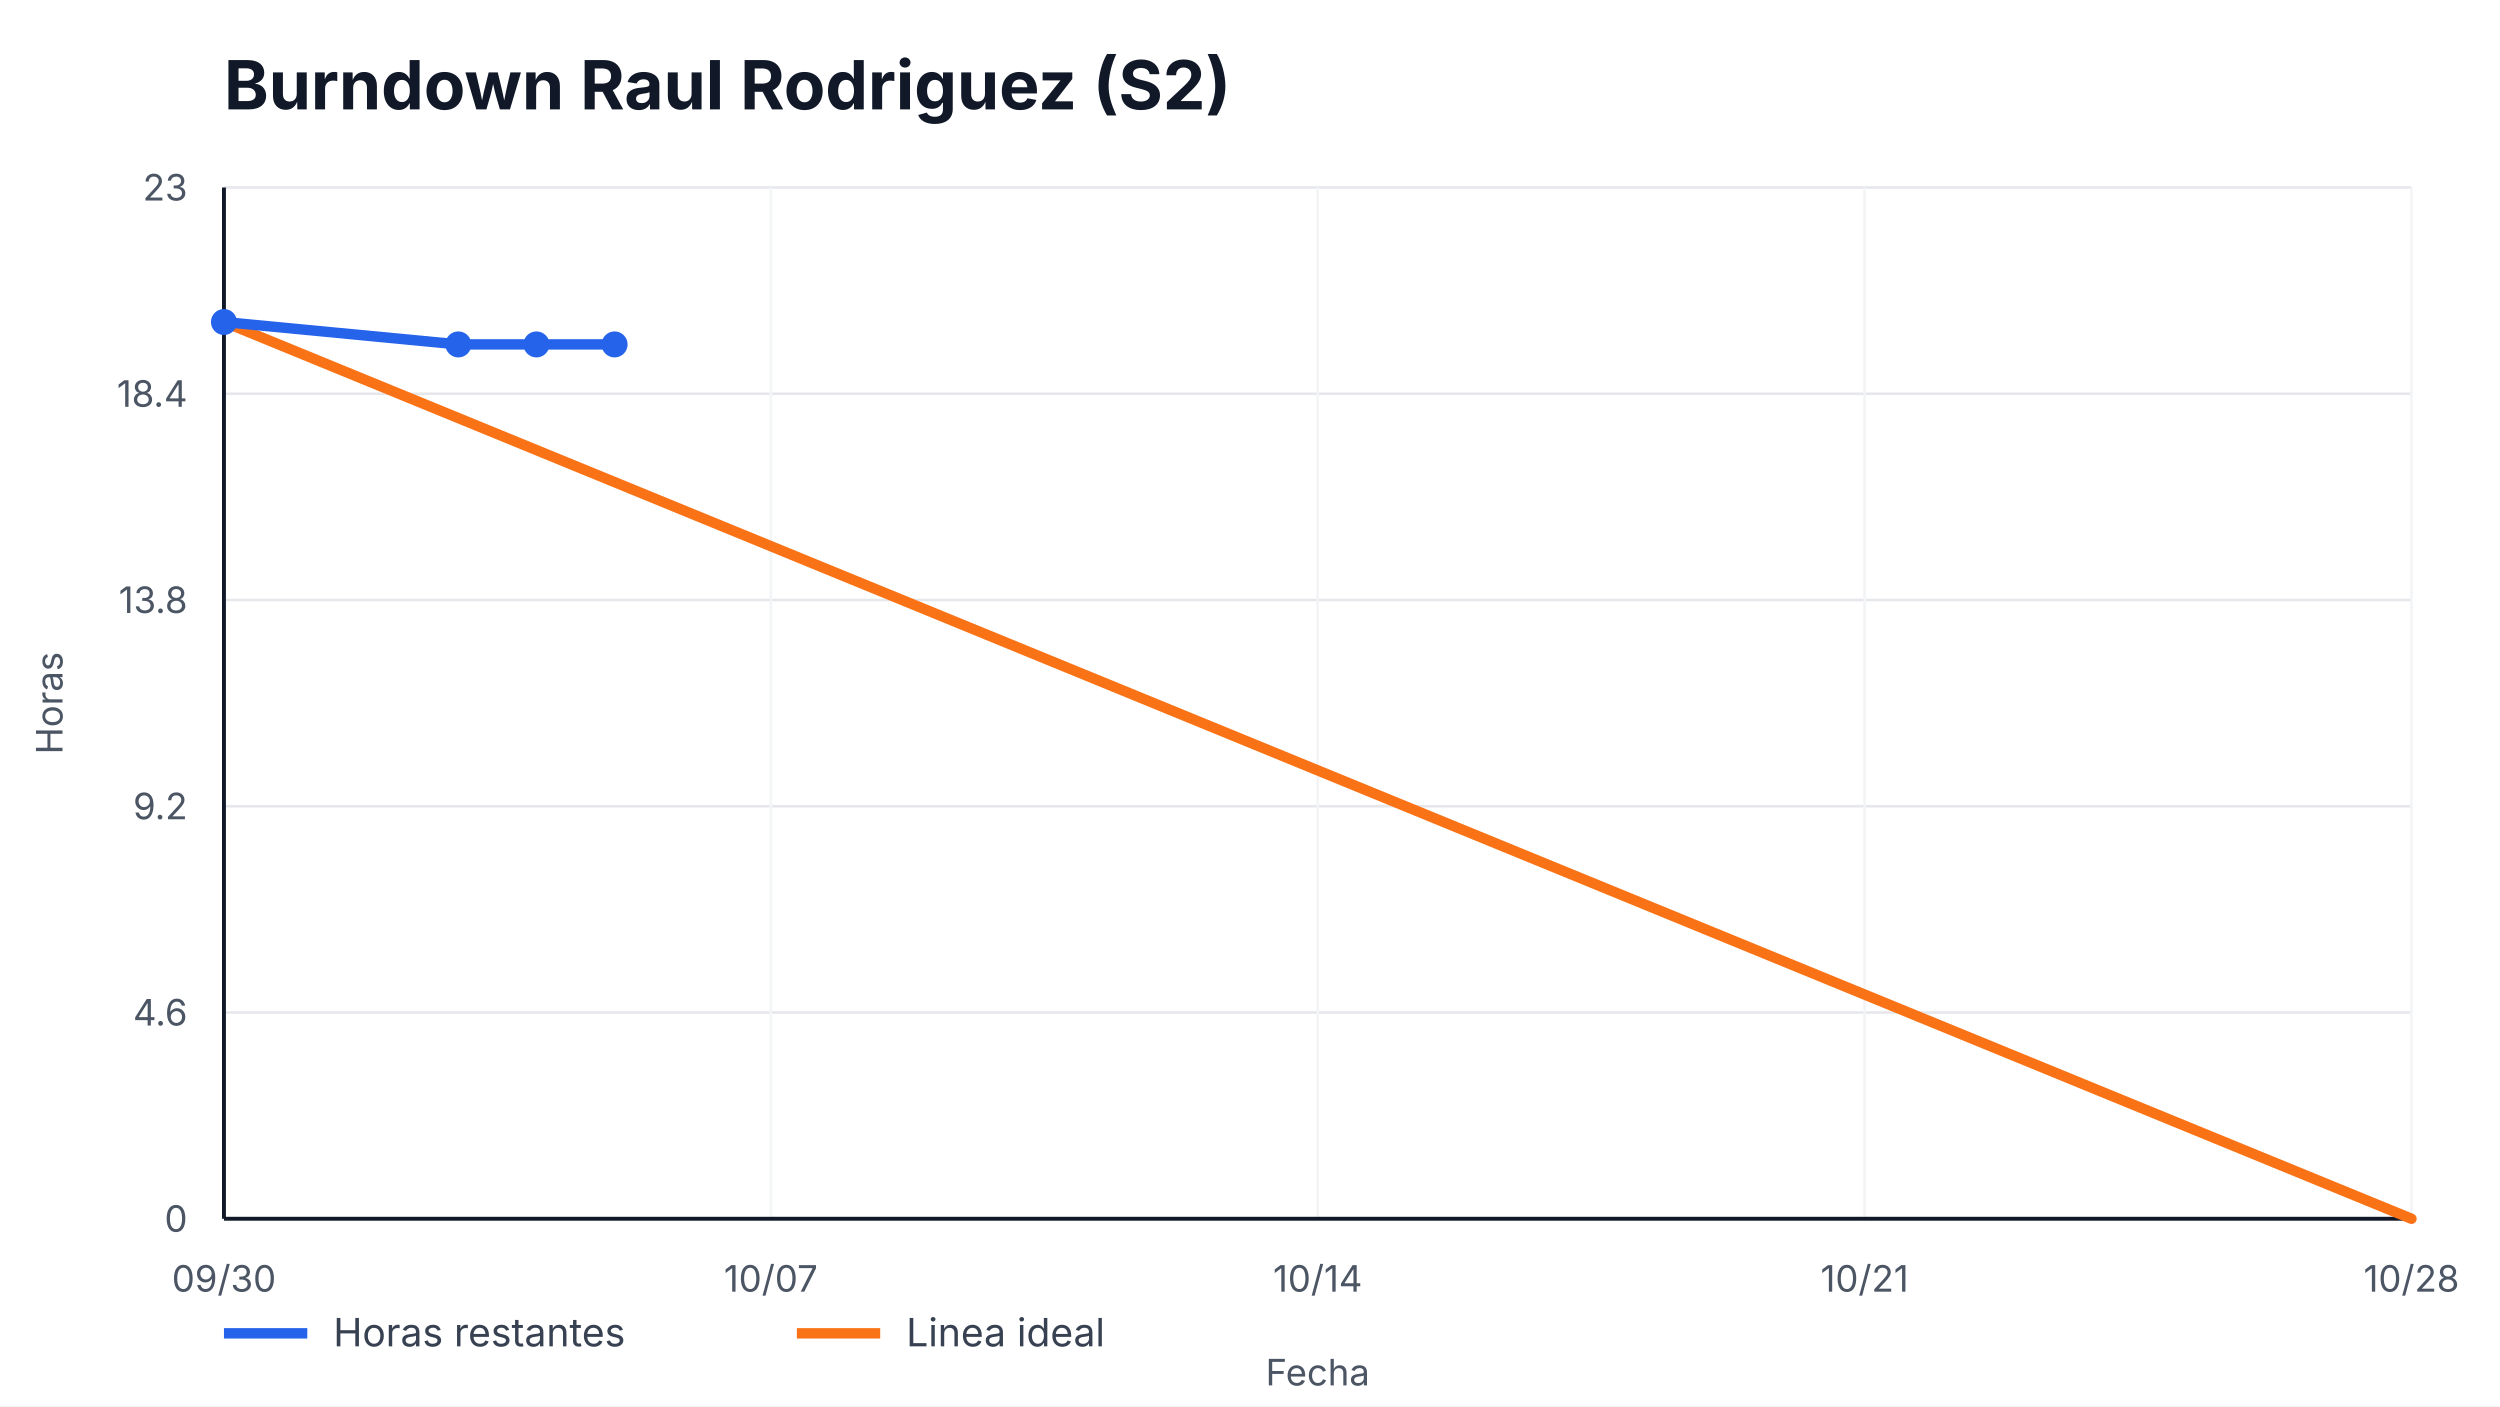
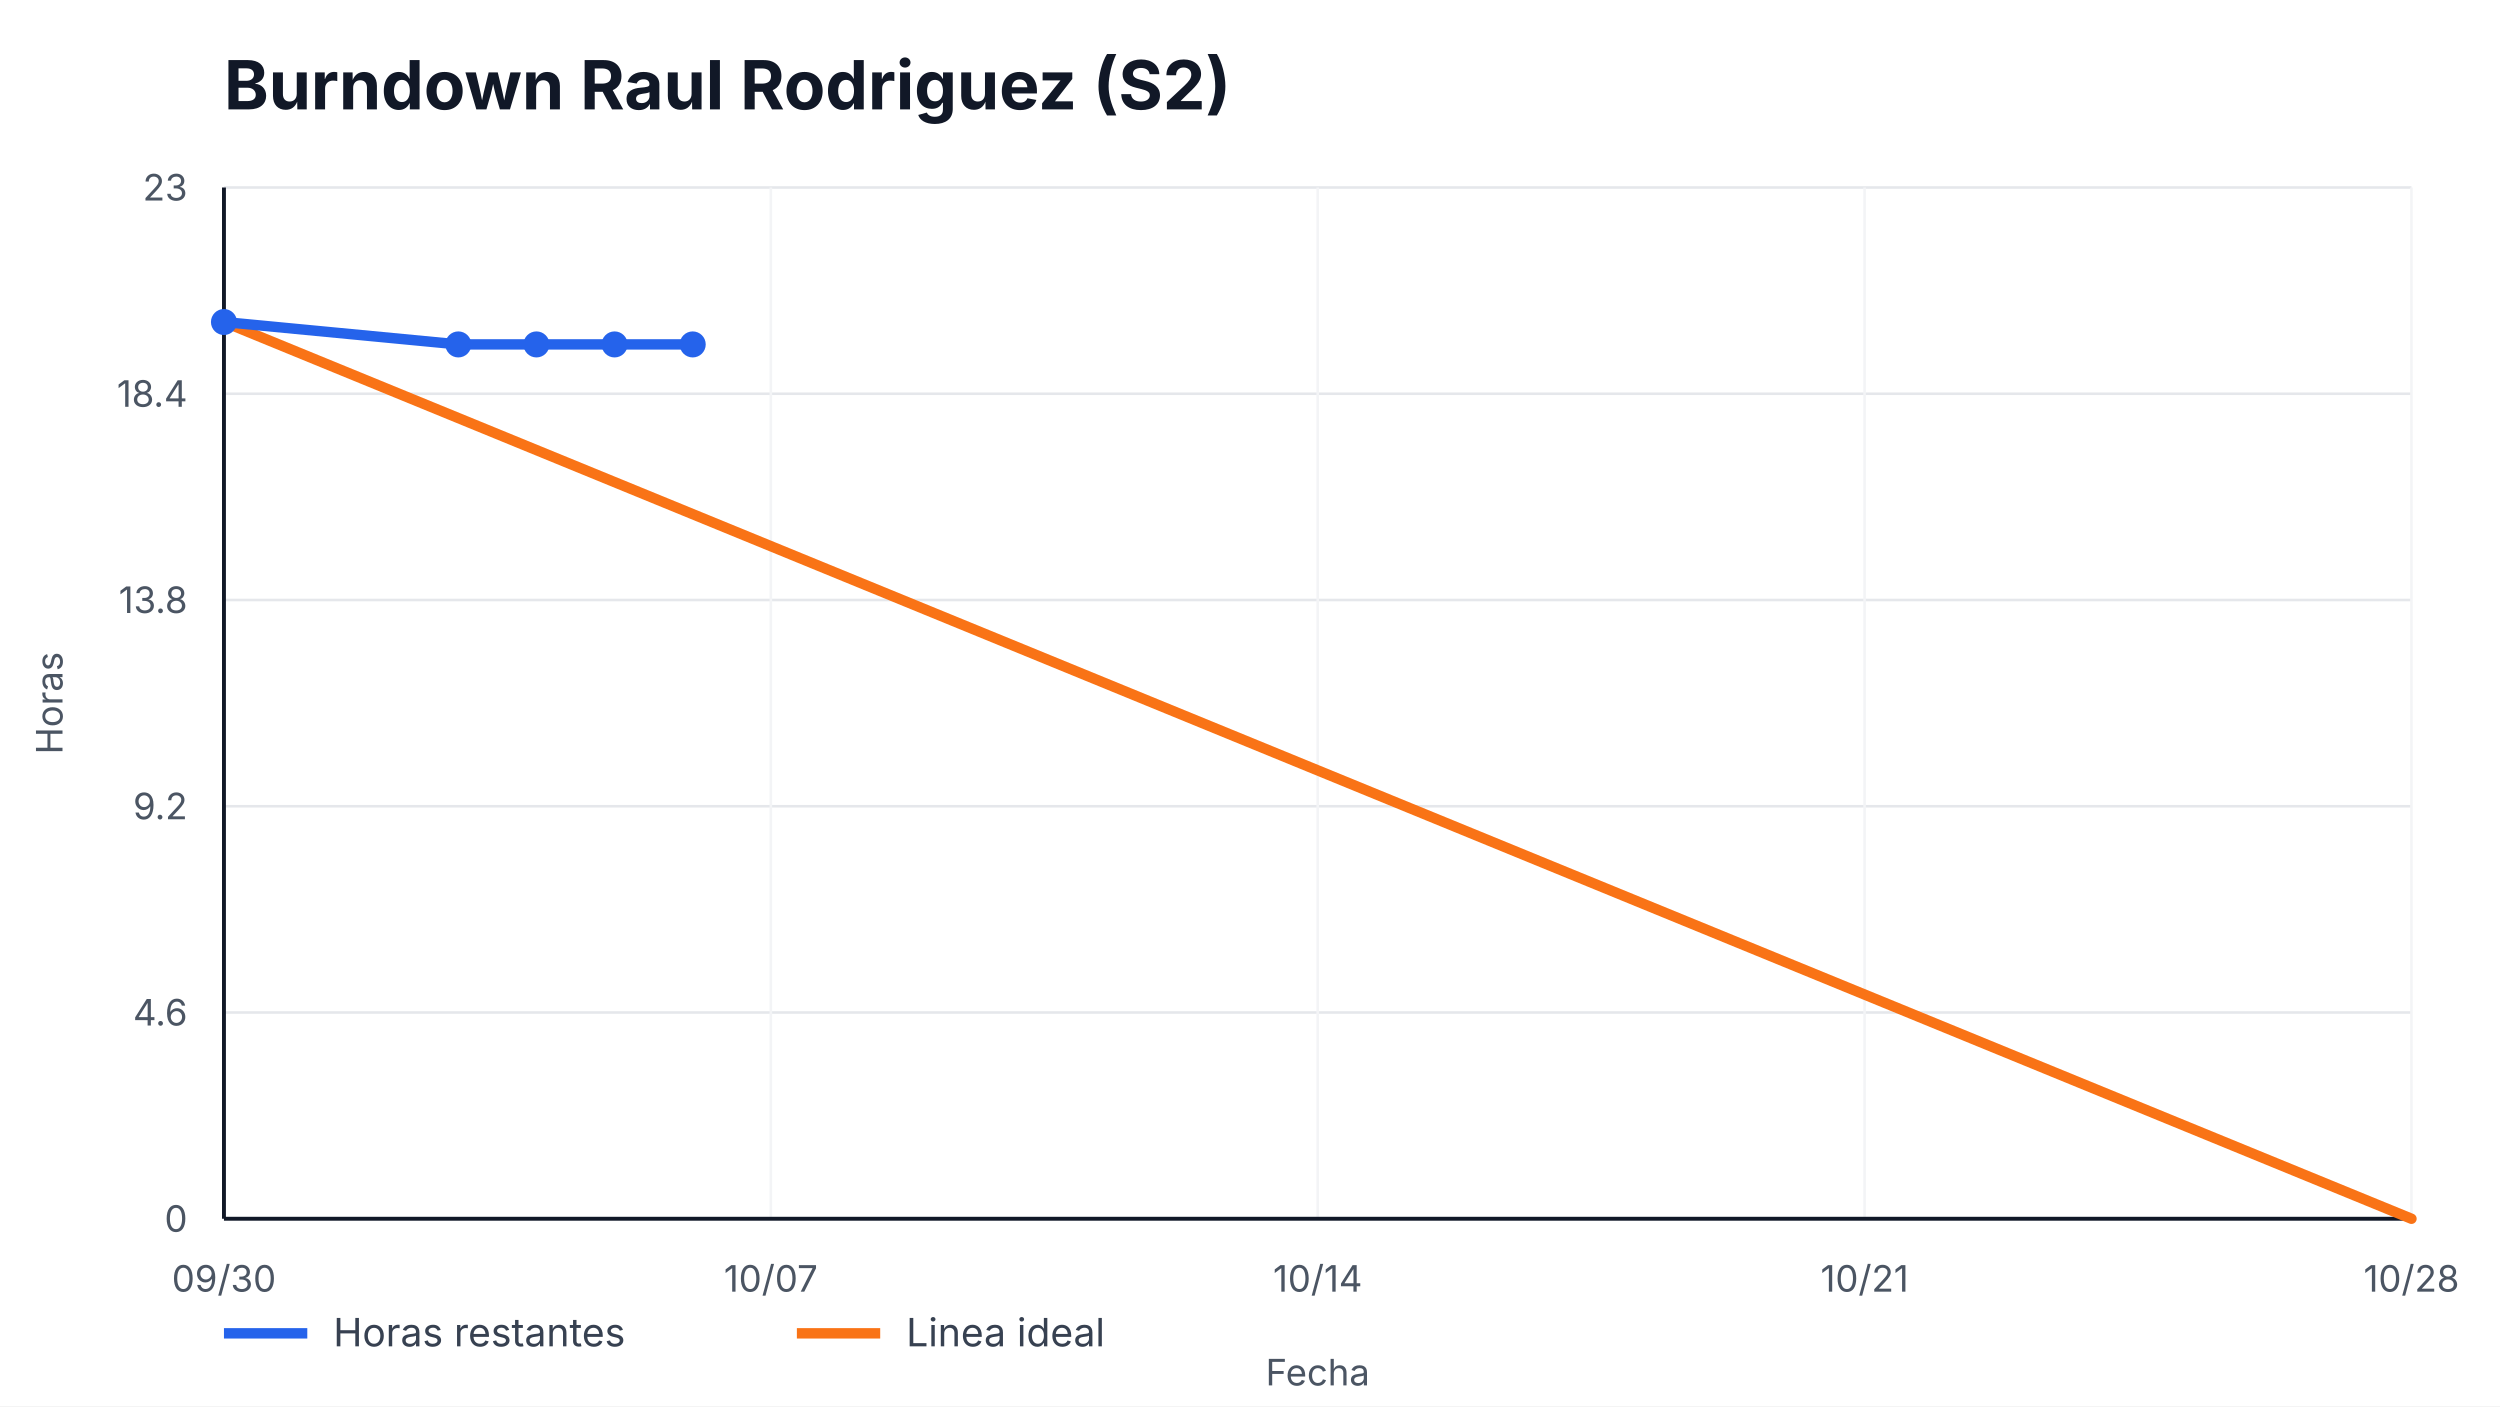
<svg xmlns="http://www.w3.org/2000/svg" width="960" height="540" viewBox="0 0 960 540" role="img" aria-label="Burndown Raul Rodriguez (S2)">
  <style>
    text { font-family: -apple-system, BlinkMacSystemFont, "Segoe UI", sans-serif; fill: #111827; }
    .title { font-size: 26px; font-weight: 700; }
    .axis { font-size: 14px; fill: #4b5563; }
    .legend { font-size: 15px; fill: #374151; }
    .overrun { font-size: 14px; font-weight: 700; fill: #b91c1c; }
  </style>
  <rect width="100%" height="100%" fill="#ffffff" />
  <text x="86" y="42" class="title">Burndown Raul Rodriguez (S2)</text>
  <g>
    <line x1="86" y1="468.00" x2="926" y2="468.00" stroke="#e5e7eb" />
    <line x1="86" y1="388.80" x2="926" y2="388.80" stroke="#e5e7eb" />
    <line x1="86" y1="309.60" x2="926" y2="309.60" stroke="#e5e7eb" />
    <line x1="86" y1="230.40" x2="926" y2="230.40" stroke="#e5e7eb" />
    <line x1="86" y1="151.20" x2="926" y2="151.20" stroke="#e5e7eb" />
    <line x1="86" y1="72.00" x2="926" y2="72.00" stroke="#e5e7eb" />
  </g>
  <g>
    <line x1="86.00" y1="72" x2="86.00" y2="468" stroke="#f3f4f6" />
    <text x="86.00" y="496" text-anchor="middle" class="axis">09/30</text>
    <line x1="296.00" y1="72" x2="296.00" y2="468" stroke="#f3f4f6" />
    <text x="296.00" y="496" text-anchor="middle" class="axis">10/07</text>
    <line x1="506.00" y1="72" x2="506.00" y2="468" stroke="#f3f4f6" />
    <text x="506.00" y="496" text-anchor="middle" class="axis">10/14</text>
    <line x1="716.00" y1="72" x2="716.00" y2="468" stroke="#f3f4f6" />
    <text x="716.00" y="496" text-anchor="middle" class="axis">10/21</text>
    <line x1="926.00" y1="72" x2="926.00" y2="468" stroke="#f3f4f6" />
    <text x="926.00" y="496" text-anchor="middle" class="axis">10/28</text>
  </g>
  <line x1="86" y1="468" x2="926" y2="468" stroke="#111827" stroke-width="1.5" />
  <line x1="86" y1="72" x2="86" y2="468" stroke="#111827" stroke-width="1.5" />
  <g>
    <text x="72" y="473.00" text-anchor="end" class="axis">0</text>
    <text x="72" y="393.80" text-anchor="end" class="axis">4.6</text>
    <text x="72" y="314.60" text-anchor="end" class="axis">9.2</text>
    <text x="72" y="235.40" text-anchor="end" class="axis">13.8</text>
    <text x="72" y="156.20" text-anchor="end" class="axis">18.4</text>
    <text x="72" y="77.00" text-anchor="end" class="axis">23</text>
  </g>
  <polyline points="86.00,123.65 926.00,468.00" fill="none" stroke="#f97316" stroke-width="4" stroke-linecap="round" />
-   <polyline points="86.00,123.65 176.00,132.26 206.00,132.26 236.00,132.26" fill="none" stroke="#2563eb" stroke-width="4" stroke-linecap="round" stroke-linejoin="round" />
+   <polyline points="86.00,123.65 176.00,132.26 206.00,132.26 236.00,132.26 266.00,132.26" fill="none" stroke="#2563eb" stroke-width="4" stroke-linecap="round" stroke-linejoin="round" />
  <g>
    <circle cx="86.00" cy="123.65" r="5" fill="#2563eb" />
    <circle cx="176.00" cy="132.26" r="5" fill="#2563eb" />
    <circle cx="206.00" cy="132.26" r="5" fill="#2563eb" />
    <circle cx="236.00" cy="132.26" r="5" fill="#2563eb" />
+     <circle cx="266.00" cy="132.26" r="5" fill="#2563eb" />
  </g>
  <line x1="86" y1="512" x2="118" y2="512" stroke="#2563eb" stroke-width="4" />
  <text x="128" y="517" class="legend">Horas restantes</text>
  <line x1="306" y1="512" x2="338" y2="512" stroke="#f97316" stroke-width="4" />
  <text x="348" y="517" class="legend">Linea ideal</text>
  <text x="506.0" y="532" text-anchor="middle" class="axis">Fecha</text>
  <text x="24" y="270.0" transform="rotate(-90 24,270.0)" text-anchor="middle" class="axis">Horas</text>
</svg>
